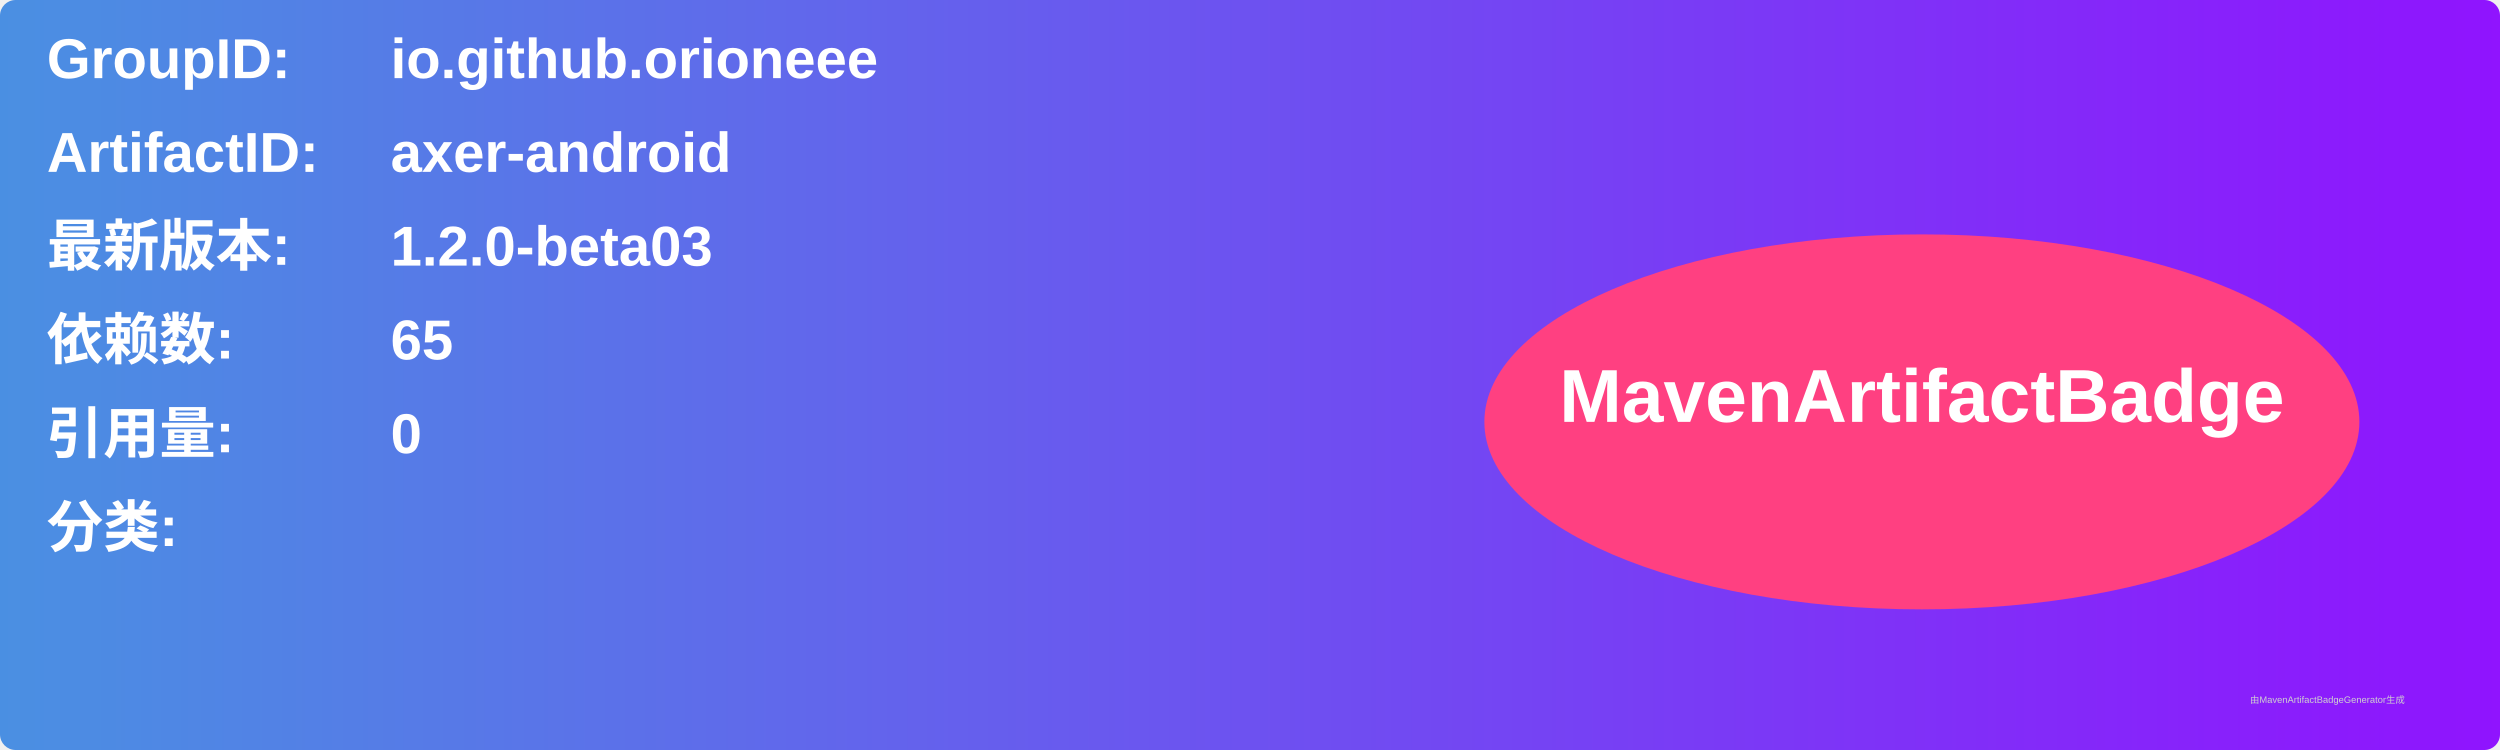
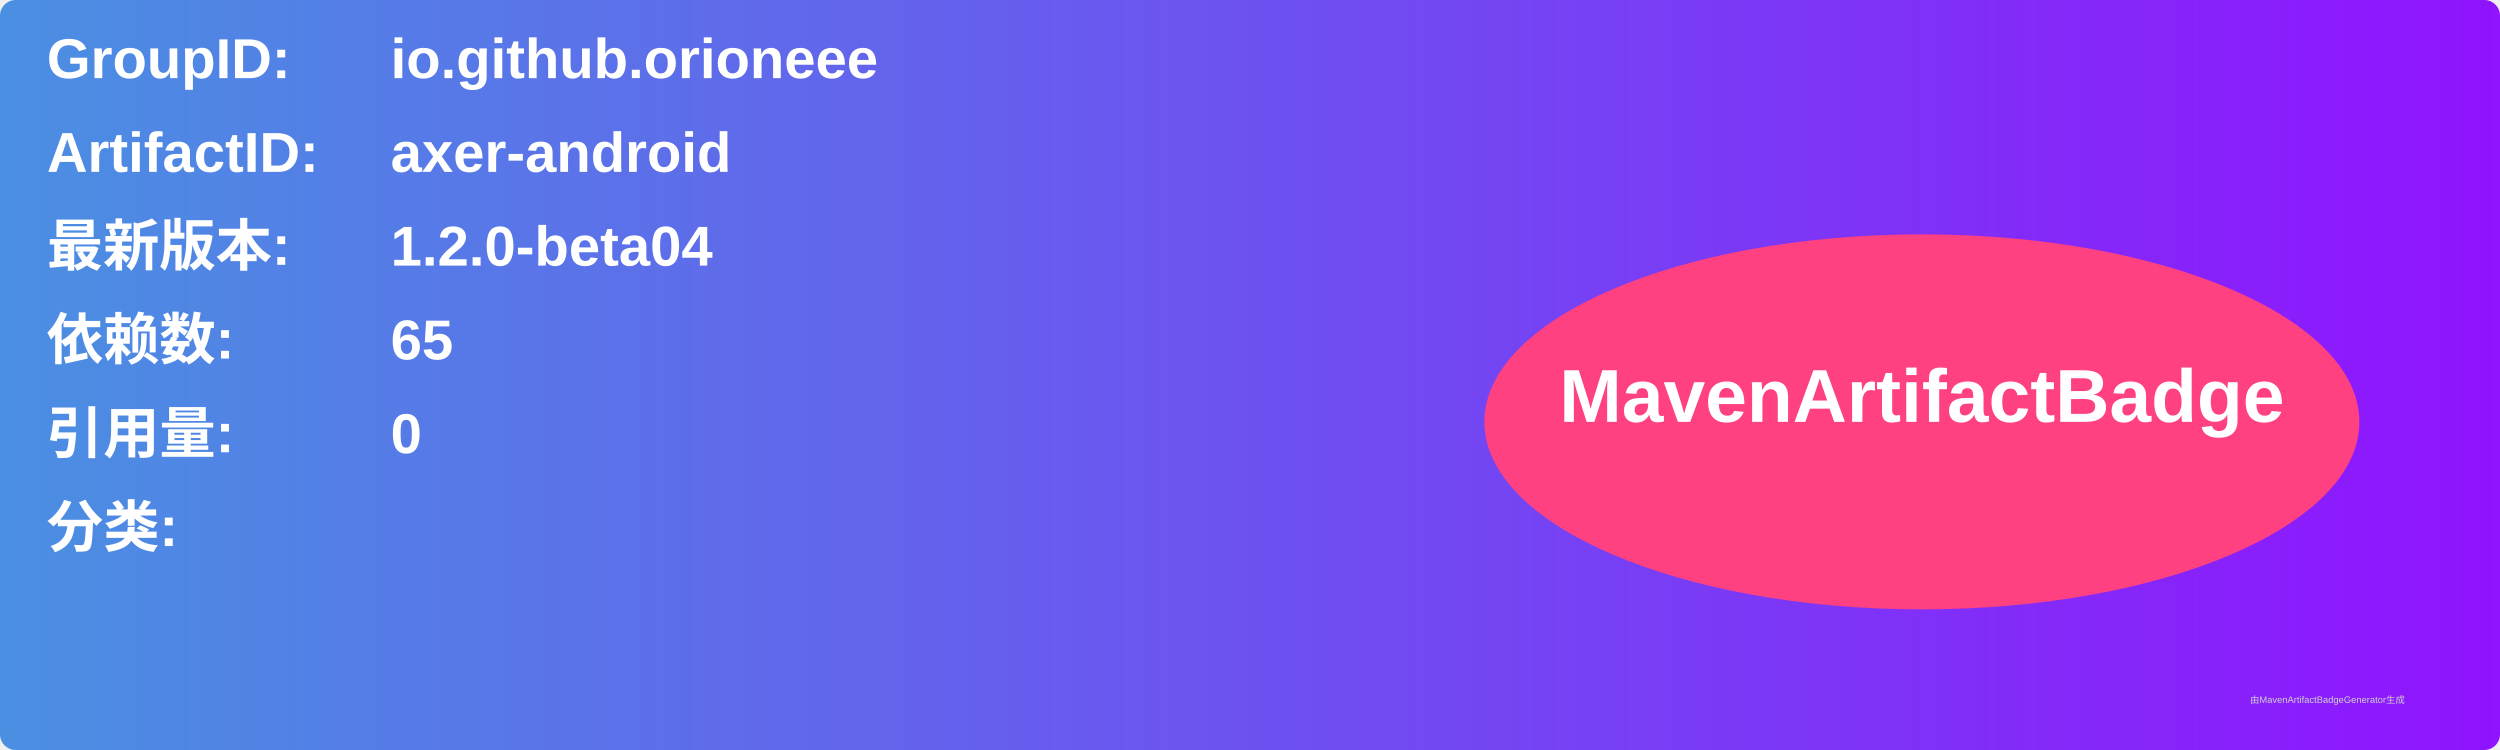
<svg xmlns="http://www.w3.org/2000/svg" width="800" height="240" viewBox="0 0 800 240">
  <linearGradient id="grad" x1="0%" y1="0%" x2="100%" y2="0%">
    <stop offset="0%" stop-color="#4a90e2" />
    <stop offset="100%" stop-color="#9013fe" />
  </linearGradient>
  <rect width="100%" height="100%" rx="5" ry="5" fill="url(#grad)" />
  <g transform="translate(15, 15)">
    <text x="0" y="10" font-family="Arial" font-size="18" fill="white" font-weight="bold" width="260">GroupID:</text>
    <text x="110" y="10" font-family="Arial" font-size="18" fill="white" font-weight="bold" width="460">io.github.orioneee</text>
    <text x="0" y="40" font-family="Arial" font-size="18" fill="white" font-weight="bold" width="260">ArtifactID:</text>
    <text x="110" y="40" font-family="Arial" font-size="18" fill="white" font-weight="bold" width="460">axer-android</text>
    <text x="0" y="70" font-family="Arial" font-size="18" fill="white" font-weight="bold">最新版本:</text>
    <text x="110" y="70" font-family="Arial" font-size="18" fill="white" font-weight="bold">
-       <tspan font-weight="bold">1.2.0-beta03</tspan>
+       <tspan font-weight="bold">1.2.0-beta04</tspan>
    </text>
    <text x="0" y="100" font-family="Arial" font-size="18" fill="white" font-weight="bold">依赖数: </text>
    <text x="110" y="100" font-family="Arial" font-size="18" fill="white">
      <tspan font-weight="bold">65</tspan>
    </text>
    <text x="0" y="130" font-family="Arial" font-size="18" fill="white" font-weight="bold">引用量: </text>
    <text x="110" y="130" font-family="Arial" font-size="18" fill="white">
      <tspan font-weight="bold">0</tspan>
    </text>
    <text x="0" y="160" font-family="Arial" font-size="18" fill="white" font-weight="bold">分类:</text>
    <text x="10" y="190" font-family="Arial" font-size="10" fill="white">
      <tspan font-weight="bold" />
    </text>
    <ellipse cx="600" cy="120" rx="140" ry="60" fill="#ff4081" />
    <text x="600" y="120" text-anchor="middle" font-family="Arial" font-size="24" fill="white" font-weight="bold">MavenArtifactBadge</text>
  </g>
  <text x="720" y="225" font-family="Arial" font-size="3" fill="#d0d0d0">由MavenArtifactBadgeGenerator生成</text>
</svg>
